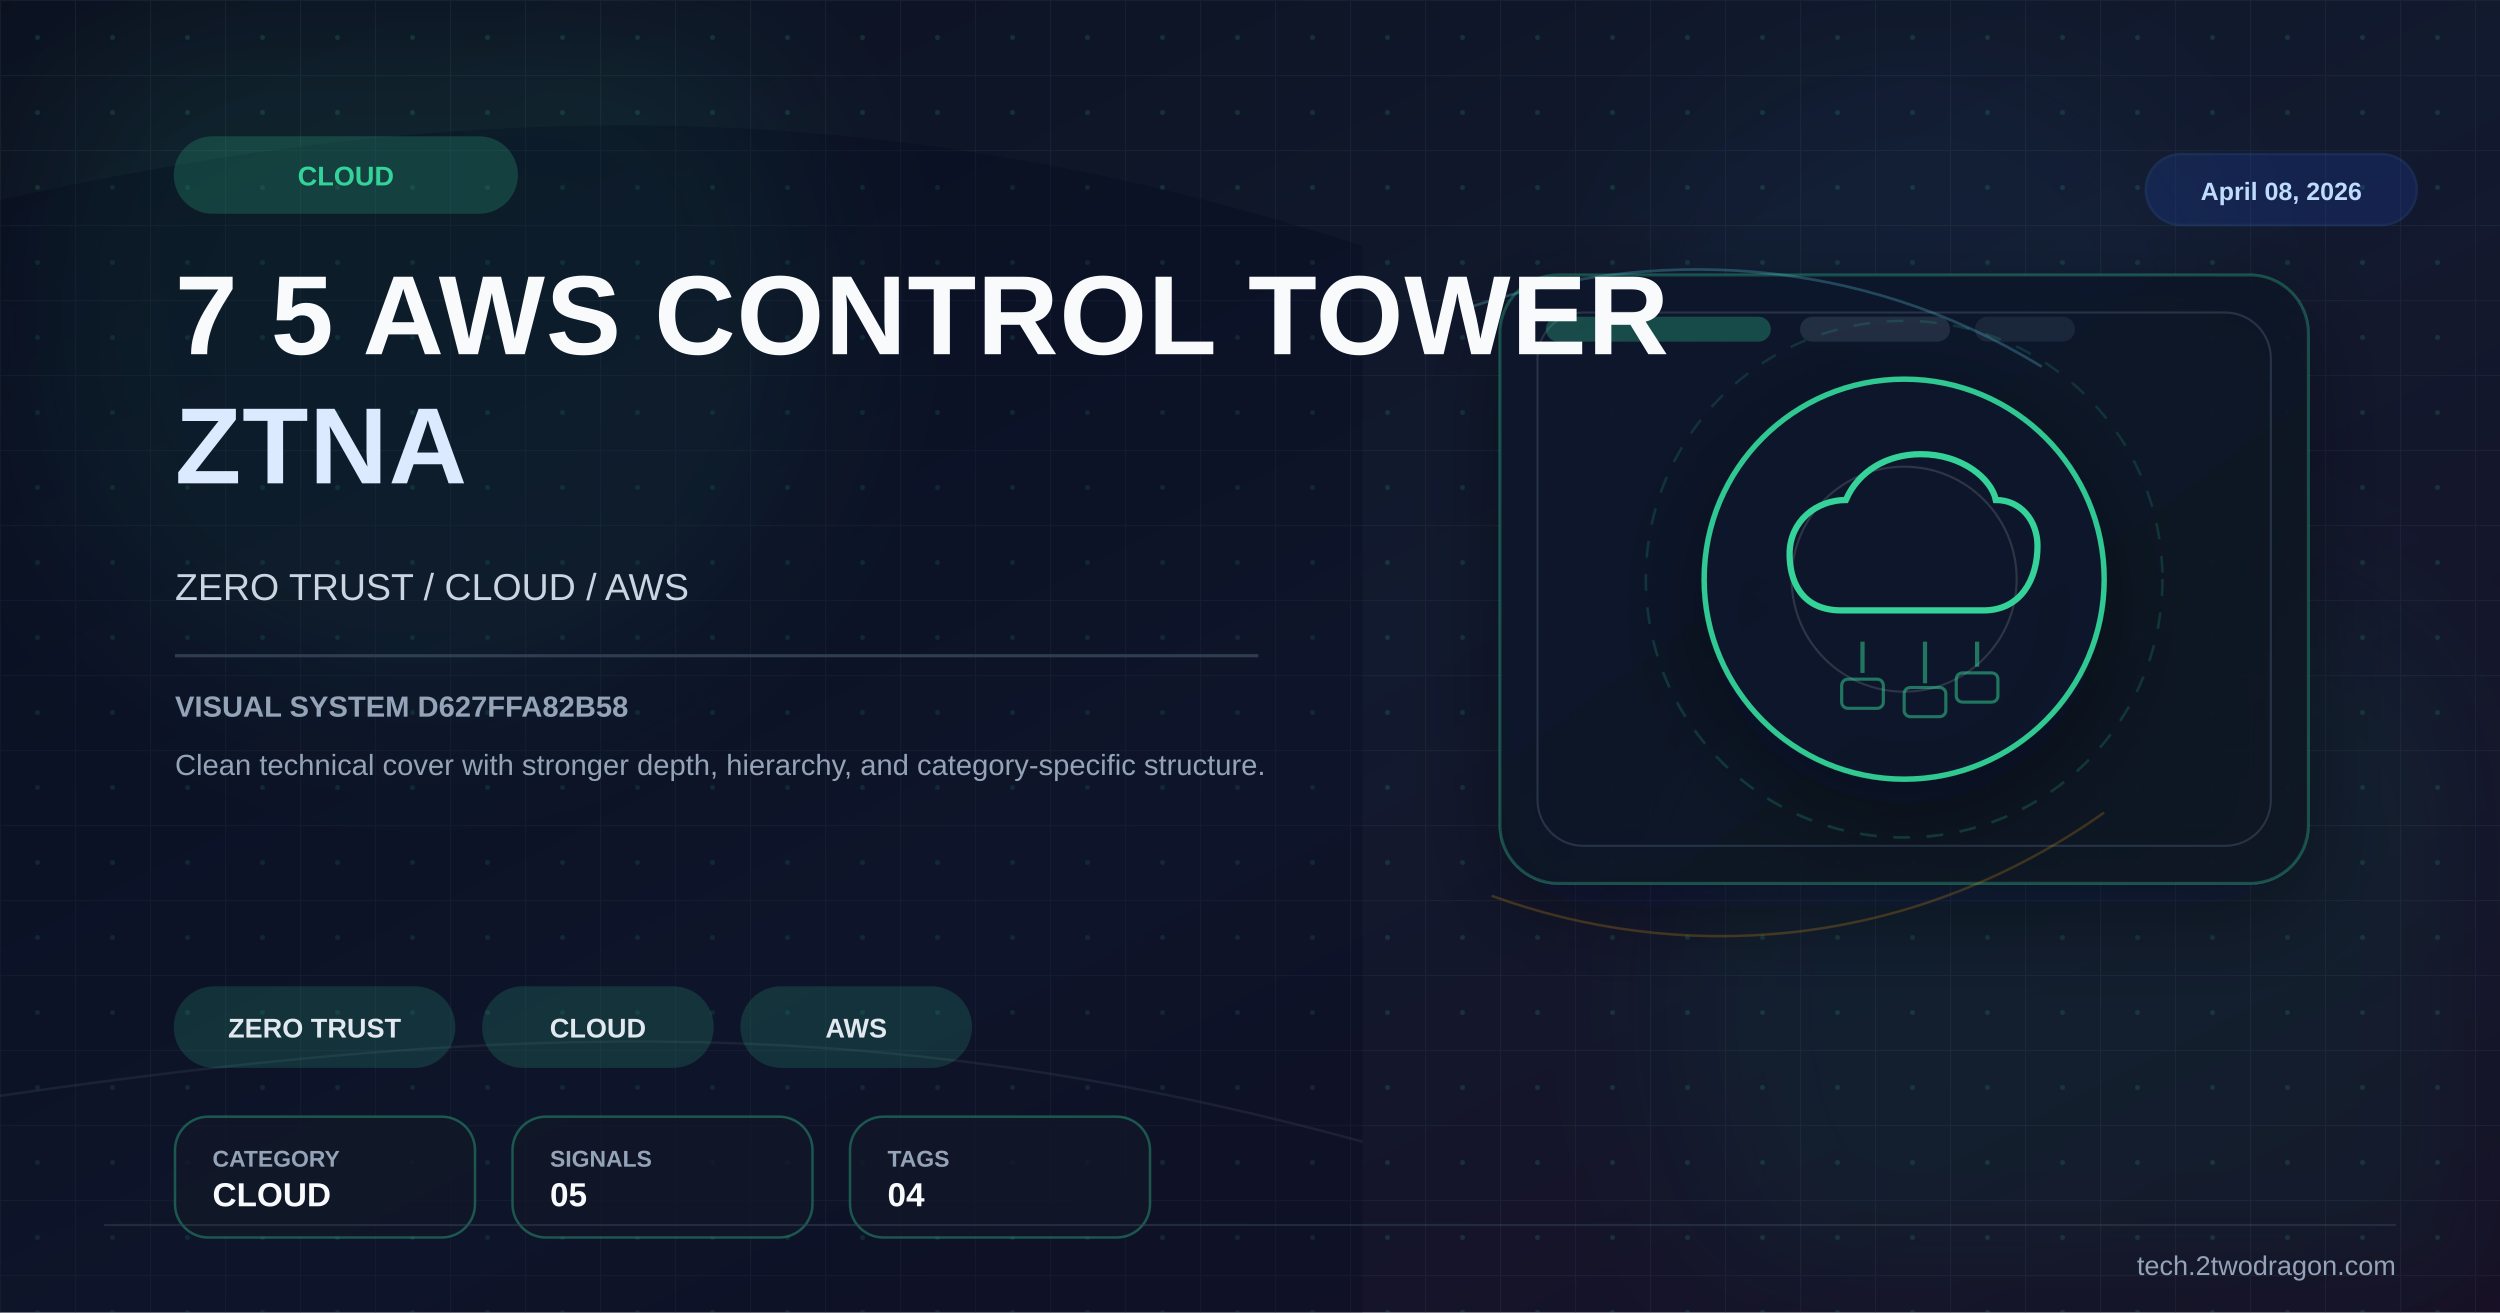
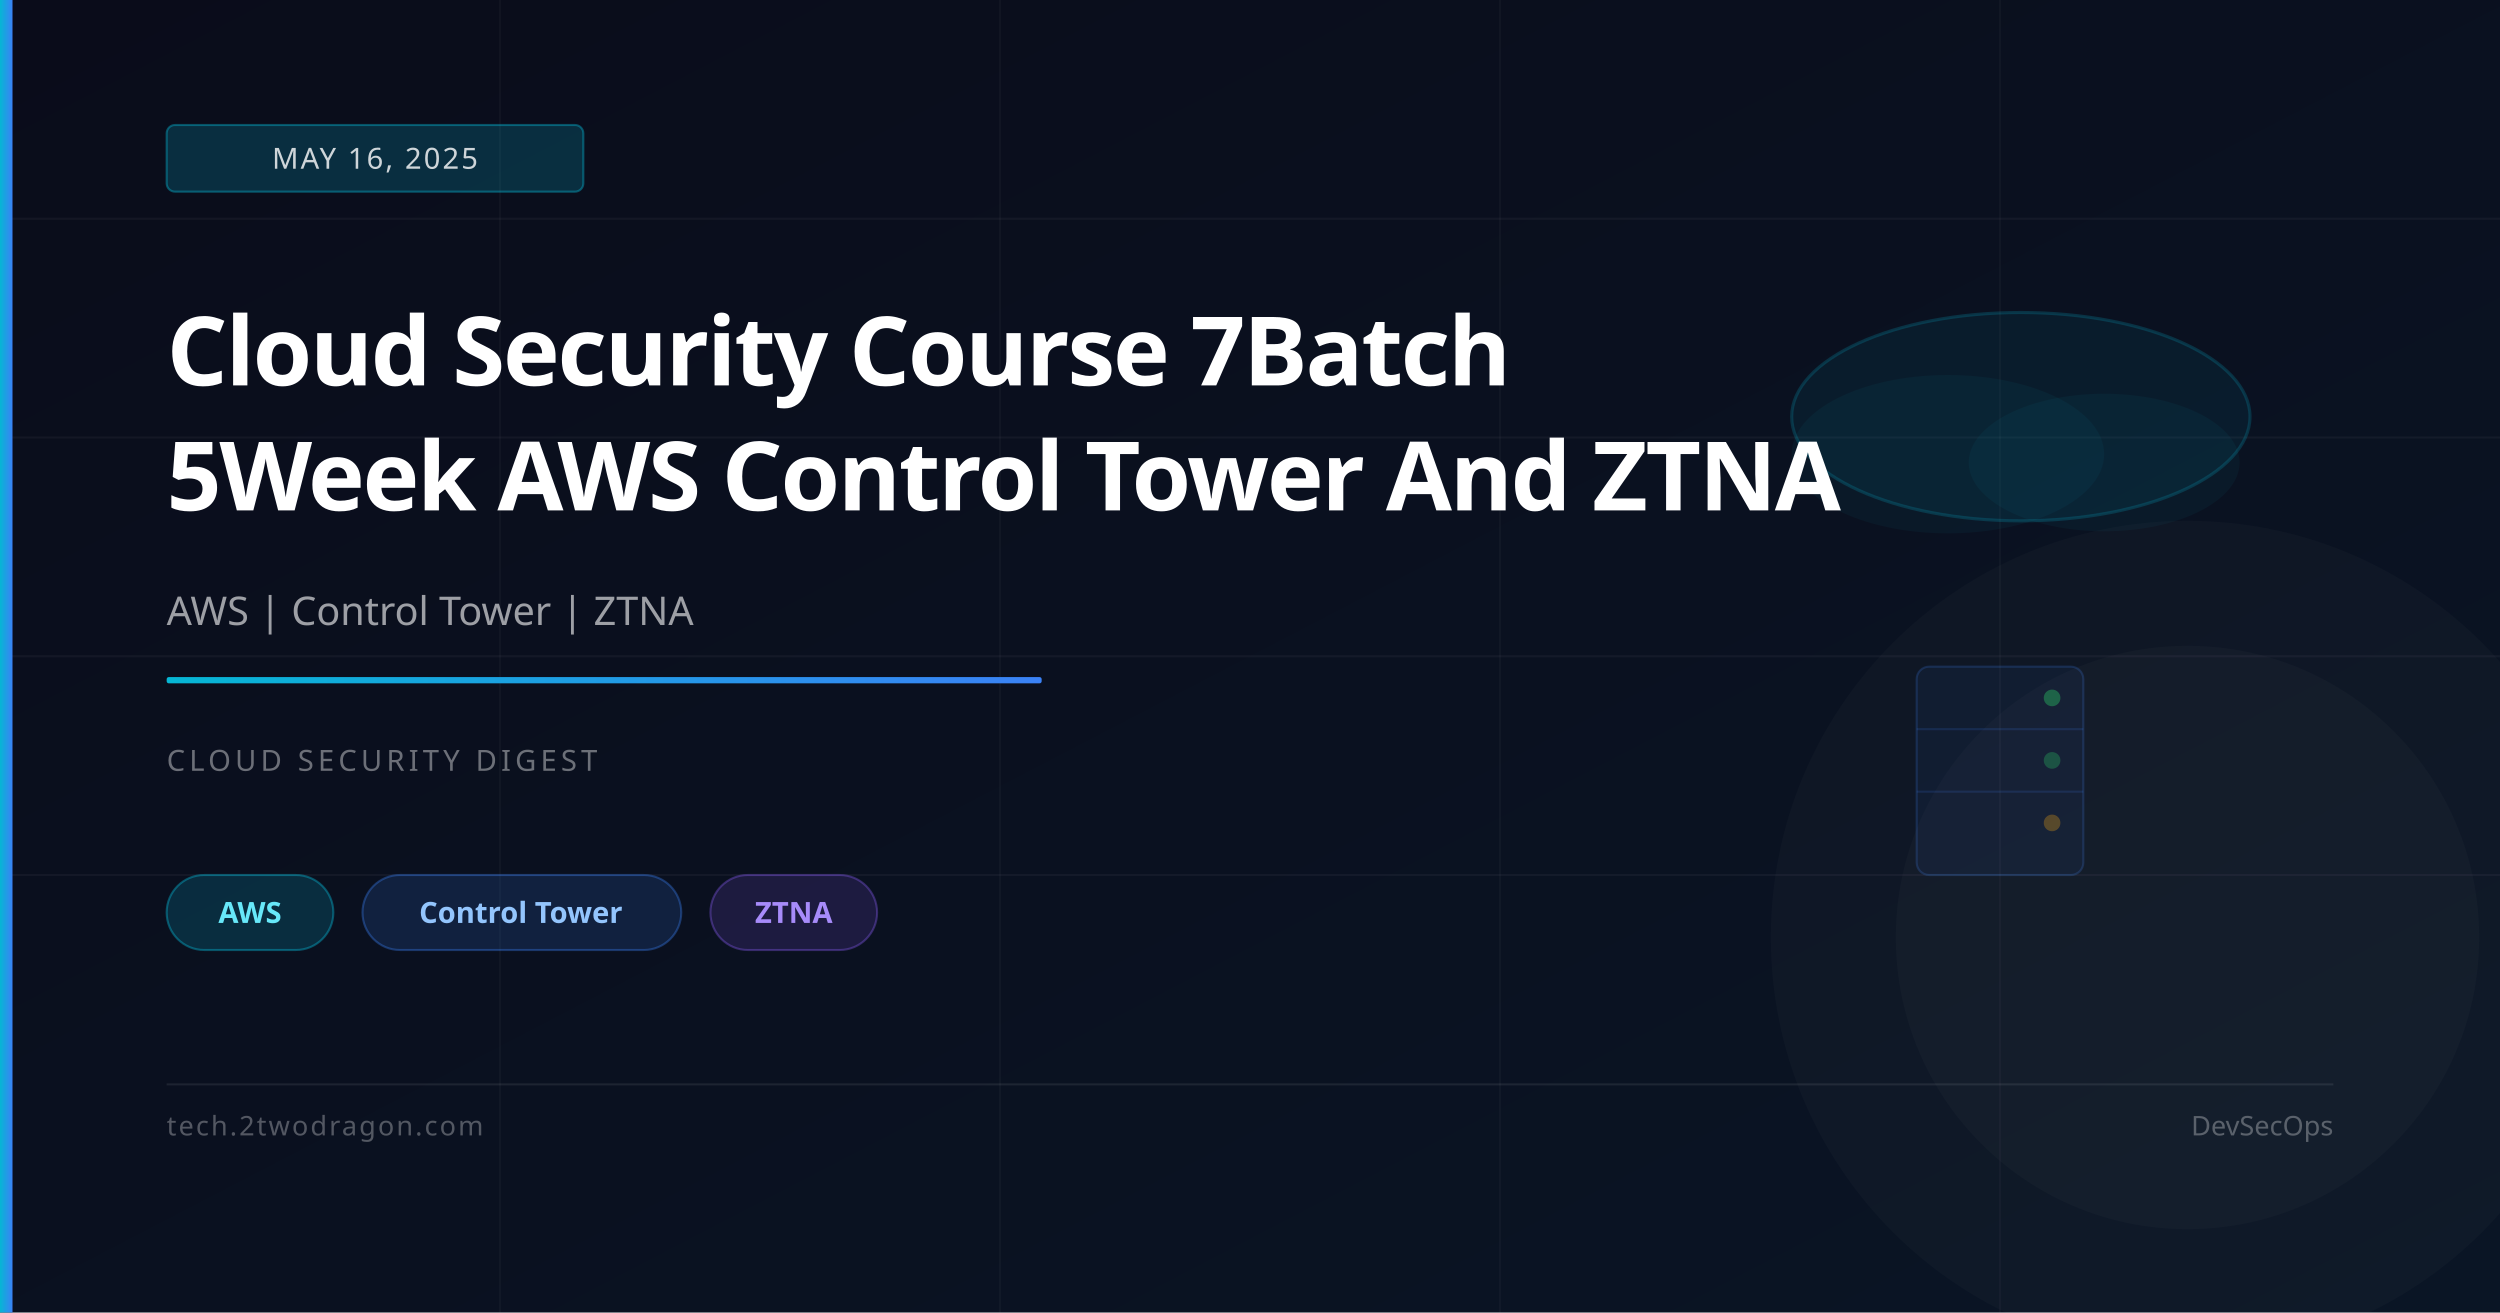
<svg xmlns="http://www.w3.org/2000/svg" viewBox="0 0 1200 630" width="1200" height="630">
  <defs>
    <linearGradient id="bg" x1="0%" y1="0%" x2="100%" y2="100%">
-       <stop offset="0%" stop-color="#0b1120" />
-       <stop offset="52%" stop-color="#121a2f" />
-       <stop offset="100%" stop-color="#170f25" />
+       <stop offset="0%" stop-color="#0a0c1a" />
+       <stop offset="100%" stop-color="#0a1525" />
    </linearGradient>
-     <linearGradient id="panel" x1="0%" y1="0%" x2="100%" y2="100%">
-       <stop offset="0%" stop-color="#0f172a" stop-opacity="0.96" />
-       <stop offset="100%" stop-color="#111827" stop-opacity="0.86" />
+     <linearGradient id="accent" x1="0%" y1="0%" x2="100%" y2="0%">
+       <stop offset="0%" stop-color="#06b6d4" />
+       <stop offset="100%" stop-color="#3b82f6" />
    </linearGradient>
-     <pattern id="microGrid" x="0" y="0" width="36" height="36" patternUnits="userSpaceOnUse">
-       <path d="M36 0H0V36" fill="none" stroke="#334155" stroke-width="1" opacity="0.25" />
-       <circle cx="18" cy="18" r="1.2" fill="#34d399" opacity="0.15" />
-     </pattern>
-     <filter id="glow" x="-40%" y="-40%" width="180%" height="180%">
-       <feGaussianBlur stdDeviation="10" result="blur" />
-       <feMerge>
-         <feMergeNode in="blur" />
-         <feMergeNode in="SourceGraphic" />
-       </feMerge>
-     </filter>
-     <filter id="sg" x="-30%" y="-30%" width="160%" height="160%">
-       <feGaussianBlur stdDeviation="36" />
-     </filter>
-     <filter id="shadow" x="-30%" y="-30%" width="180%" height="180%">
-       <feDropShadow dx="0" dy="14" stdDeviation="22" flood-color="#020617" flood-opacity="0.42" />
-     </filter>
  </defs>
  <rect width="1200" height="630" fill="url(#bg)" />
-   <rect width="1200" height="630" fill="url(#microGrid)" />
-   <circle cx="202" cy="150" r="190" fill="#34d399" opacity="0.08" filter="url(#sg)" />
-   <circle cx="1020" cy="486" r="220" fill="#059669" opacity="0.08" filter="url(#sg)" />
-   <circle cx="920" cy="160" r="140" fill="#38bdf8" opacity="0.04" filter="url(#sg)" />
-   <path d="M0 96 C224 46 426 44 654 118 L654 630 L0 630 Z" fill="#020617" opacity="0.24" />
-   <path d="M0 526 C248 490 426 486 654 548" fill="none" stroke="#475569" stroke-width="1.2" opacity="0.22" />
-   <rect x="720" y="132" width="388" height="292" rx="28" fill="url(#panel)" stroke="#34d399" stroke-opacity="0.28" stroke-width="1.4" filter="url(#shadow)" />
-   <rect x="738" y="150" width="352" height="256" rx="22" fill="none" stroke="#334155" stroke-opacity="0.7" stroke-width="1" />
-   <rect x="742" y="152" width="108" height="12" rx="6" fill="#34d399" opacity="0.28" />
-   <rect x="864" y="152" width="72" height="12" rx="6" fill="#334155" opacity="0.55" />
-   <rect x="948" y="152" width="48" height="12" rx="6" fill="#334155" opacity="0.35" />
-   <path d="M704 148 C792 118 892 122 980 176" fill="none" stroke="#67e8f9" stroke-width="1.3" opacity="0.24" />
-   <path d="M716 430 C804 462 914 458 1010 390" fill="none" stroke="#f59e0b" stroke-width="1.2" opacity="0.22" />
-   <g transform="translate(914,278)" filter="url(#shadow)">
-     <circle r="96" fill="#0f172a" stroke="#34d399" stroke-width="2.6" opacity="0.94" />
-     <circle r="124" fill="none" stroke="#34d399" stroke-opacity="0.15" stroke-width="1.2" stroke-dasharray="8 8" />
-     <circle r="54" fill="none" stroke="#e2e8f0" stroke-opacity="0.15" stroke-width="1" />
-     <path d="M-30,15 C-50,15 -55,0 -55,-12 C-55,-28 -42,-38 -28,-38 C-22,-52 -8,-60 8,-60 C28,-60 42,-48 44,-38 C56,-38 64,-28 64,-16 C64,0 56,15 38,15 Z" fill="none" stroke="#34d399" stroke-width="3" />
-     <line x1="-20" y1="30" x2="-20" y2="45" stroke="#34d399" stroke-width="2" opacity="0.5" />
-     <line x1="10" y1="30" x2="10" y2="50" stroke="#34d399" stroke-width="2" opacity="0.5" />
-     <line x1="35" y1="30" x2="35" y2="42" stroke="#34d399" stroke-width="2" opacity="0.5" />
-     <rect x="-30" y="48" width="20" height="14" rx="3" fill="none" stroke="#34d399" stroke-width="1.5" opacity="0.5" />
-     <rect x="0" y="52" width="20" height="14" rx="3" fill="none" stroke="#34d399" stroke-width="1.5" opacity="0.5" />
-     <rect x="25" y="45" width="20" height="14" rx="3" fill="none" stroke="#34d399" stroke-width="1.5" opacity="0.5" />
-   </g>
-   <g transform="translate(84 66)">
-     <rect width="164" height="36" rx="18" fill="#34d399" opacity="0.2" stroke="#34d399" stroke-width="1.2" />
-     <text x="82" y="23" font-family="Arial,sans-serif" font-size="13" font-weight="700" fill="#34d399" text-anchor="middle">CLOUD</text>
-   </g>
-   <text x="84" y="170" font-family="Arial,sans-serif" font-size="54" font-weight="700" fill="#f8fafc" letter-spacing="0.5">7 5 AWS CONTROL TOWER</text>
-   <text x="84" y="232" font-family="Arial,sans-serif" font-size="52" font-weight="700" fill="#dbeafe" letter-spacing="0.5">ZTNA</text>
-   <text x="84" y="288" font-family="Arial,sans-serif" font-size="18" fill="#cbd5e1">ZERO TRUST / CLOUD / AWS</text>
-   <rect x="84" y="314" width="520" height="1.5" fill="#334155" opacity="0.9" />
-   <text x="84" y="344" font-family="Arial,sans-serif" font-size="14" font-weight="700" fill="#94a3b8">VISUAL SYSTEM D627FFA82B58</text>
-   <text x="84" y="372" font-family="Arial,sans-serif" font-size="14" fill="#94a3b8">Clean technical cover with stronger depth, hierarchy, and category-specific structure.</text>
-   <g transform="translate(84 474)">
-     <rect width="134" height="38" rx="19" fill="#34d399" opacity="0.16" stroke="#34d399" stroke-width="1.2" />
-     <text x="67.0" y="24" font-family="Arial,sans-serif" font-size="13" font-weight="700" fill="#e2e8f0" text-anchor="middle">ZERO TRUST</text>
-   </g>
-   <g transform="translate(232 474)">
-     <rect width="110" height="38" rx="19" fill="#34d399" opacity="0.16" stroke="#34d399" stroke-width="1.2" />
-     <text x="55.0" y="24" font-family="Arial,sans-serif" font-size="13" font-weight="700" fill="#e2e8f0" text-anchor="middle">CLOUD</text>
-   </g>
-   <g transform="translate(356 474)">
-     <rect width="110" height="38" rx="19" fill="#34d399" opacity="0.16" stroke="#34d399" stroke-width="1.2" />
-     <text x="55.0" y="24" font-family="Arial,sans-serif" font-size="13" font-weight="700" fill="#e2e8f0" text-anchor="middle">AWS</text>
-   </g>
-   <g transform="translate(84 536)">
-     <rect width="144" height="58" rx="16" fill="#111827" fill-opacity="0.78" stroke="#34d399" stroke-opacity="0.35" stroke-width="1.2" />
-     <text x="18" y="24" font-family="Arial,sans-serif" font-size="11" font-weight="700" fill="#94a3b8">CATEGORY</text>
-     <text x="18" y="43" font-family="Arial,sans-serif" font-size="16" font-weight="700" fill="#f8fafc">CLOUD</text>
-   </g>
-   <g transform="translate(246 536)">
-     <rect width="144" height="58" rx="16" fill="#111827" fill-opacity="0.78" stroke="#34d399" stroke-opacity="0.35" stroke-width="1.2" />
-     <text x="18" y="24" font-family="Arial,sans-serif" font-size="11" font-weight="700" fill="#94a3b8">SIGNALS</text>
-     <text x="18" y="43" font-family="Arial,sans-serif" font-size="16" font-weight="700" fill="#f8fafc">05</text>
-   </g>
-   <g transform="translate(408 536)">
-     <rect width="144" height="58" rx="16" fill="#111827" fill-opacity="0.78" stroke="#34d399" stroke-opacity="0.35" stroke-width="1.2" />
-     <text x="18" y="24" font-family="Arial,sans-serif" font-size="11" font-weight="700" fill="#94a3b8">TAGS</text>
-     <text x="18" y="43" font-family="Arial,sans-serif" font-size="16" font-weight="700" fill="#f8fafc">04</text>
-   </g>
-   <g transform="translate(1030 74)">
-     <rect width="130" height="34" rx="17" fill="#1d4ed8" opacity="0.18" stroke="#3b82f6" stroke-width="1.2" />
-     <text x="65" y="22" font-family="Arial,sans-serif" font-size="12" font-weight="700" fill="#bfdbfe" text-anchor="middle">April 08, 2026</text>
-   </g>
-   <line x1="50" y1="588" x2="1150" y2="588" stroke="#334155" stroke-width="1" opacity="0.5" />
-   <text x="1150" y="612" font-family="Arial,sans-serif" font-size="13" fill="#94a3b8" text-anchor="end">tech.2twodragon.com</text>
+   <line x1="0" y1="105" x2="1200" y2="105" stroke="rgba(255,255,255,0.04)" stroke-width="1" />
+   <line x1="0" y1="210" x2="1200" y2="210" stroke="rgba(255,255,255,0.04)" stroke-width="1" />
+   <line x1="0" y1="315" x2="1200" y2="315" stroke="rgba(255,255,255,0.04)" stroke-width="1" />
+   <line x1="0" y1="420" x2="1200" y2="420" stroke="rgba(255,255,255,0.04)" stroke-width="1" />
+   <line x1="240" y1="0" x2="240" y2="630" stroke="rgba(255,255,255,0.03)" stroke-width="1" />
+   <line x1="480" y1="0" x2="480" y2="630" stroke="rgba(255,255,255,0.03)" stroke-width="1" />
+   <line x1="720" y1="0" x2="720" y2="630" stroke="rgba(255,255,255,0.03)" stroke-width="1" />
+   <line x1="960" y1="0" x2="960" y2="630" stroke="rgba(255,255,255,0.03)" stroke-width="1" />
+   <ellipse cx="970" cy="200" rx="110" ry="50" fill="rgba(6,182,212,0.07)" stroke="rgba(6,182,212,0.2)" stroke-width="1.5" />
+   <ellipse cx="935" cy="218" rx="75" ry="38" fill="rgba(6,182,212,0.05)" />
+   <ellipse cx="1010" cy="222" rx="65" ry="33" fill="rgba(6,182,212,0.05)" />
+   <rect x="920" y="320" width="80" height="100" rx="6" fill="rgba(59,130,246,0.06)" stroke="rgba(59,130,246,0.2)" stroke-width="1" />
+   <line x1="920" y1="350" x2="1000" y2="350" stroke="rgba(59,130,246,0.15)" stroke-width="1" />
+   <line x1="920" y1="380" x2="1000" y2="380" stroke="rgba(59,130,246,0.15)" stroke-width="1" />
+   <circle cx="985" cy="335" r="4" fill="rgba(34,197,94,0.4)" />
+   <circle cx="985" cy="365" r="4" fill="rgba(34,197,94,0.3)" />
+   <circle cx="985" cy="395" r="4" fill="rgba(245,158,11,0.3)" />
+   <circle cx="1050" cy="450" r="200" fill="rgba(255,255,255,0.02)" />
+   <circle cx="1050" cy="450" r="140" fill="rgba(255,255,255,0.02)" />
+   <rect x="0" y="0" width="6" height="630" fill="url(#accent)" />
+   <rect x="80" y="60" width="200" height="32" rx="4" fill="rgba(6,182,212,0.2)" stroke="rgba(6,182,212,0.4)" stroke-width="1" />
+   <text x="180" y="81" font-family="system-ui,sans-serif" font-size="14" fill="rgba(255,255,255,0.8)" text-anchor="middle" letter-spacing="1">MAY 16, 2025</text>
+   <text x="80" y="185" font-family="system-ui,sans-serif" font-size="46" font-weight="700" fill="white" letter-spacing="-1">Cloud Security Course 7Batch</text>
+   <text x="80" y="245" font-family="system-ui,sans-serif" font-size="46" font-weight="700" fill="white" letter-spacing="-1">5Week AWS Control Tower And ZTNA</text>
+   <text x="80" y="300" font-family="system-ui,sans-serif" font-size="19" fill="rgba(255,255,255,0.6)">AWS | Control Tower | ZTNA</text>
+   <rect x="80" y="325" width="420" height="3" rx="1" fill="url(#accent)" />
+   <text x="80" y="370" font-family="system-ui,sans-serif" font-size="14" fill="rgba(255,255,255,0.4)" letter-spacing="2">CLOUD SECURITY DIGEST</text>
+   <rect x="80" y="420" width="80" height="36" rx="18" fill="rgba(6,182,212,0.18)" stroke="rgba(6,182,212,0.4)" stroke-width="1" />
+   <text x="120" y="443" font-family="system-ui,sans-serif" font-size="14" fill="#67e8f9" text-anchor="middle" font-weight="600">AWS</text>
+   <rect x="174" y="420" width="153" height="36" rx="18" fill="rgba(59,130,246,0.15)" stroke="rgba(59,130,246,0.35)" stroke-width="1" />
+   <text x="250" y="443" font-family="system-ui,sans-serif" font-size="14" fill="#93c5fd" text-anchor="middle" font-weight="600">Control Tower</text>
+   <rect x="341" y="420" width="80" height="36" rx="18" fill="rgba(139,92,246,0.15)" stroke="rgba(139,92,246,0.35)" stroke-width="1" />
+   <text x="381" y="443" font-family="system-ui,sans-serif" font-size="14" fill="#a78bfa" text-anchor="middle" font-weight="600">ZTNA</text>
+   <rect x="80" y="520" width="1040" height="1" fill="rgba(255,255,255,0.08)" />
+   <text x="80" y="545" font-family="system-ui,sans-serif" font-size="13" fill="rgba(255,255,255,0.3)" letter-spacing="1">tech.2twodragon.com</text>
+   <text x="1120" y="545" font-family="system-ui,sans-serif" font-size="13" fill="rgba(255,255,255,0.3)" text-anchor="end">DevSecOps</text>
</svg>
